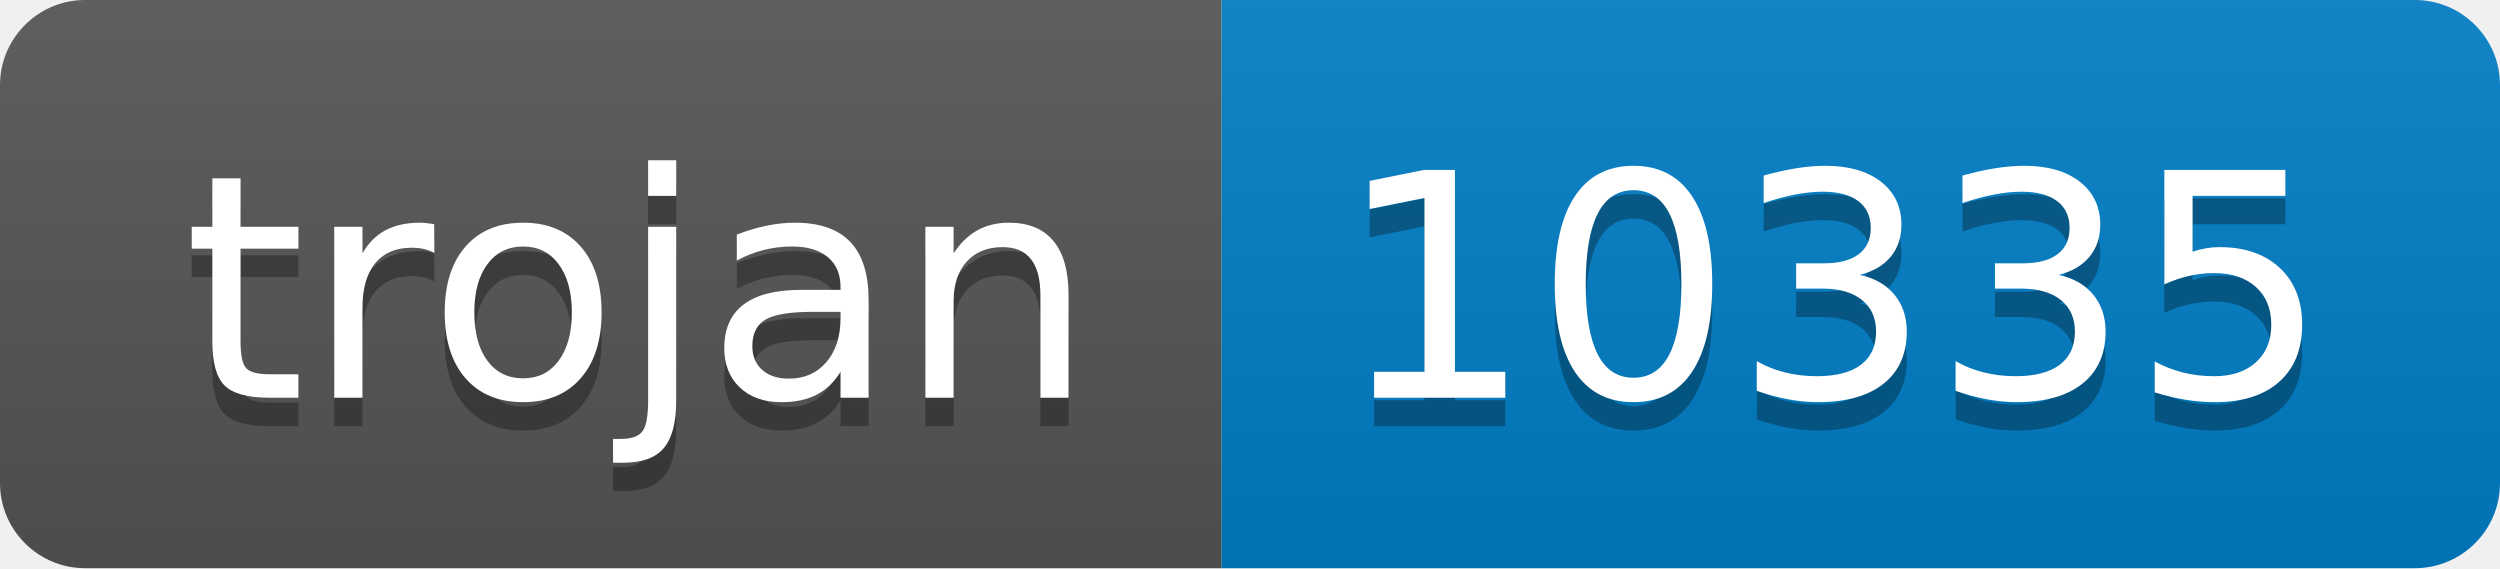
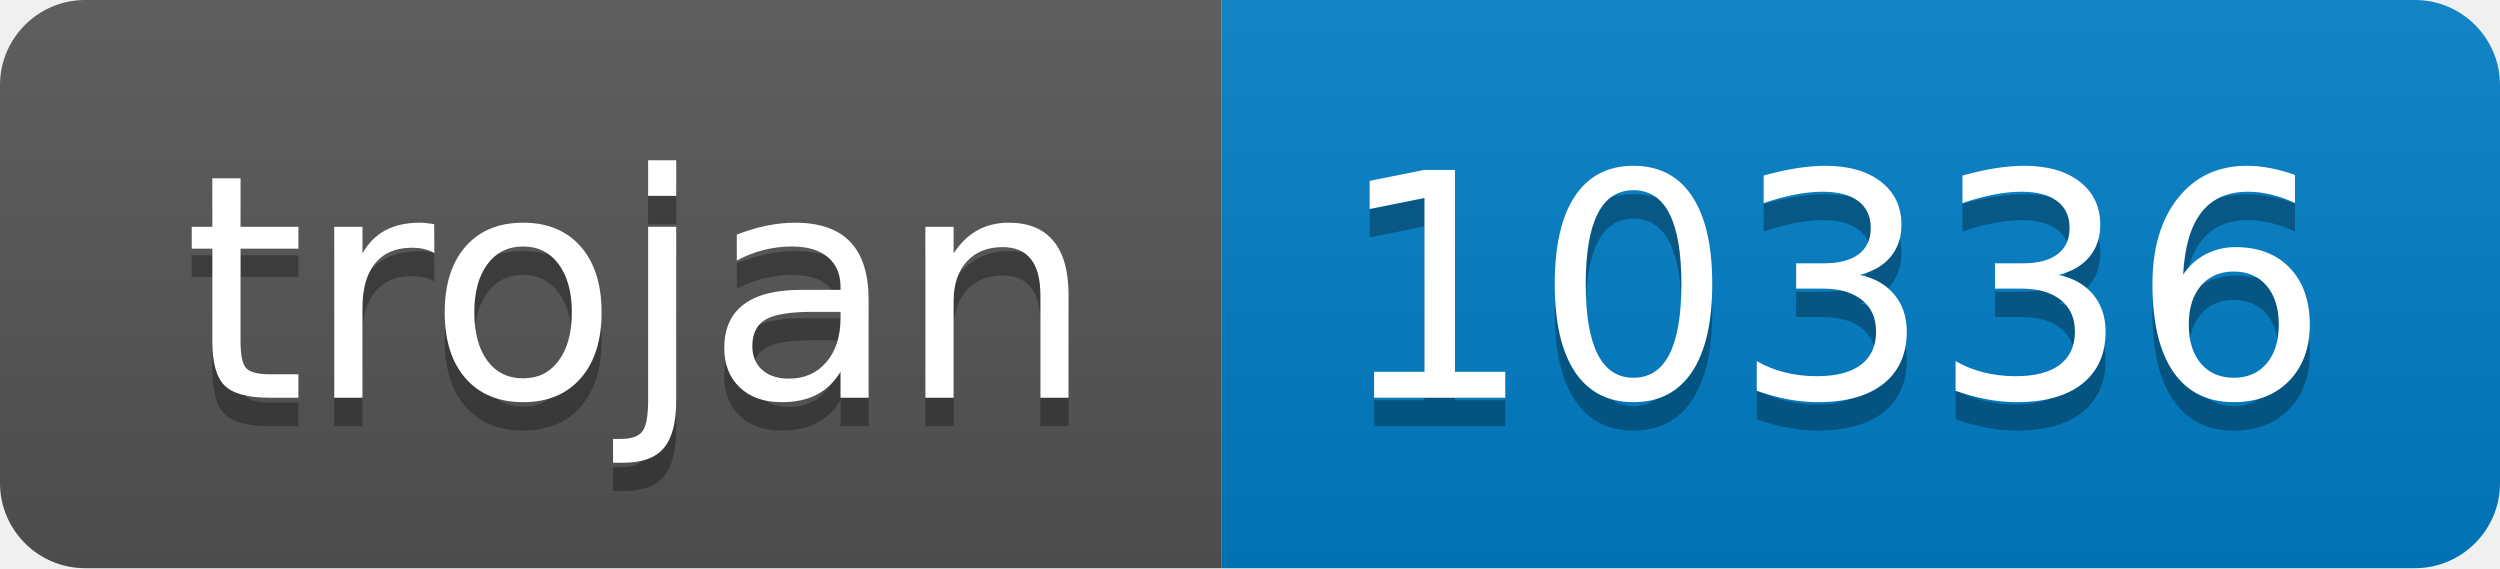
- <svg xmlns="http://www.w3.org/2000/svg" width="88" height="20" role="img" aria-label="trojan: 10335">
+ <svg xmlns="http://www.w3.org/2000/svg" width="88" height="20" role="img" aria-label="trojan: 10336">
  <linearGradient id="s" x2="0" y2="100%">
    <stop offset="0" stop-color="#bbb" stop-opacity=".1" />
    <stop offset="1" stop-opacity=".1" />
  </linearGradient>
  <clipPath id="r">
    <rect width="88" height="20" rx="3" fill="#fff" />
  </clipPath>
  <g clip-path="url(#r)">
    <rect width="43" height="20" fill="#555" />
    <rect x="43" width="45" height="20" fill="#007ec6" />
    <rect width="88" height="20" fill="url(#s)" />
  </g>
  <g fill="#fff" text-anchor="middle" font-family="Verdana,Geneva,DejaVu Sans,sans-serif" text-rendering="geometricPrecision" font-size="110">
    <text aria-hidden="true" x="225" y="150" fill="#010101" fill-opacity=".3" transform="scale(.1)" textLength="330">trojan</text>
    <text x="225" y="140" transform="scale(.1)" fill="#fff" textLength="330">trojan</text>
-     <text aria-hidden="true" x="645" y="150" fill="#010101" fill-opacity=".3" transform="scale(.1)" textLength="350">10335</text>
-     <text x="645" y="140" transform="scale(.1)" fill="#fff" textLength="350">10335</text>
+     <text aria-hidden="true" x="645" y="150" fill="#010101" fill-opacity=".3" transform="scale(.1)" textLength="350">10336</text>
+     <text x="645" y="140" transform="scale(.1)" fill="#fff" textLength="350">10336</text>
  </g>
</svg>
